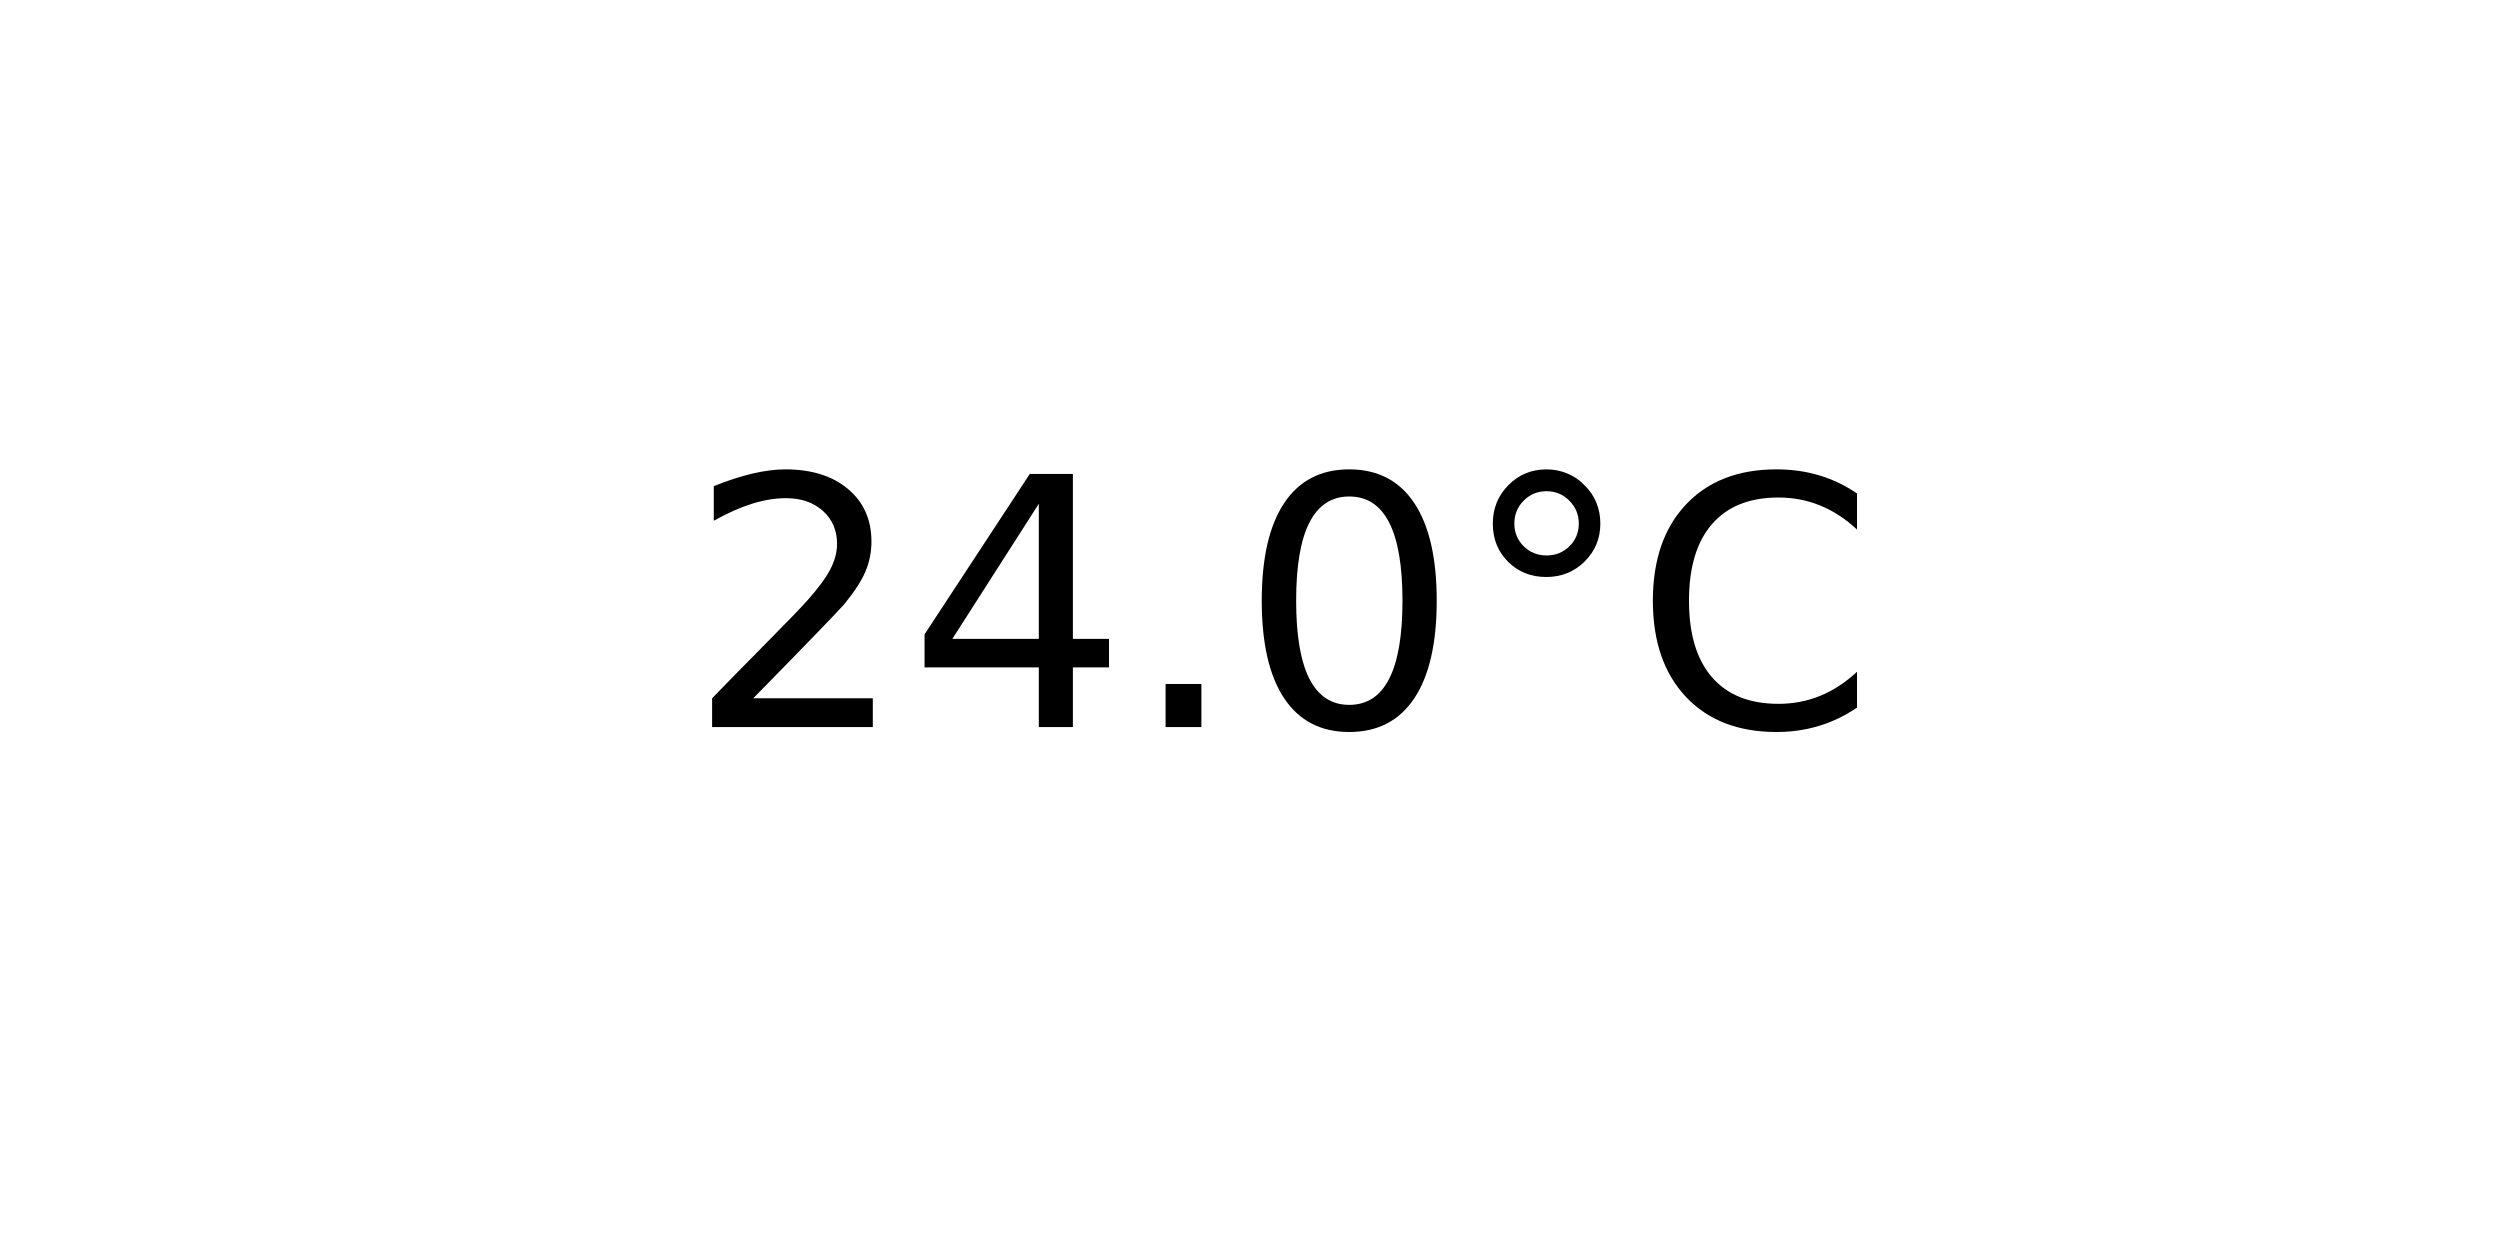
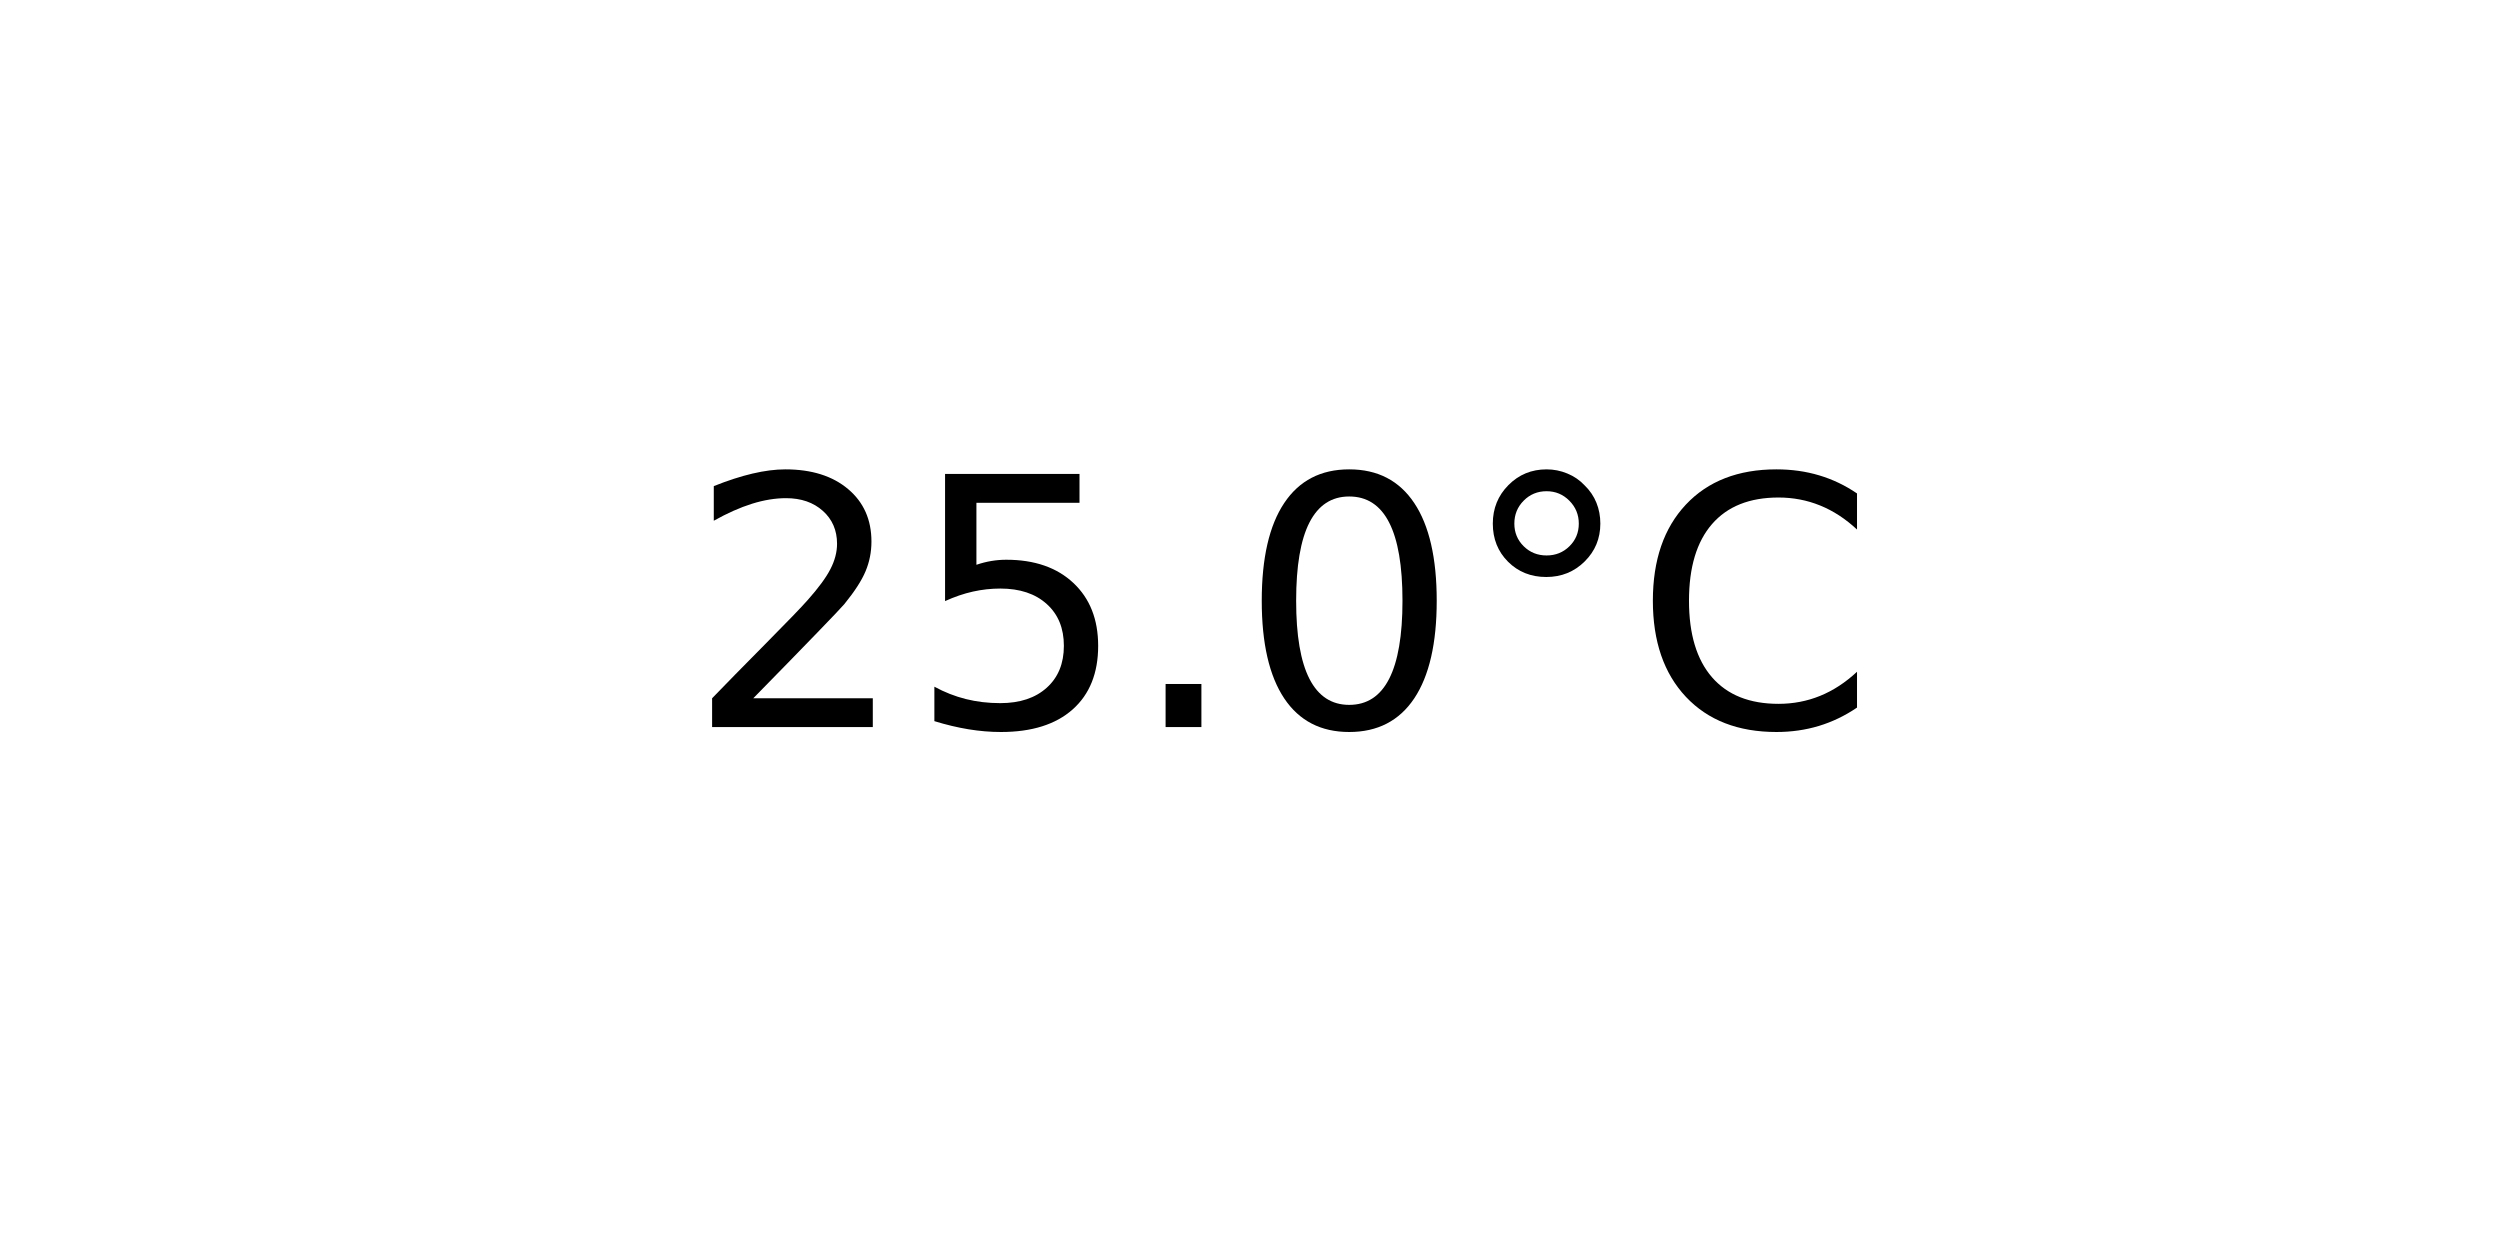
<svg xmlns="http://www.w3.org/2000/svg" xmlns:xlink="http://www.w3.org/1999/xlink" width="72pt" height="36pt" viewBox="0 0 72 36" version="1.1">
  <defs>
    <style type="text/css">*{stroke-linejoin: round; stroke-linecap: butt}</style>
  </defs>
  <g id="figure_1">
    <g id="axes_1">
      <g id="text_1">
        <g transform="translate(19.77578 20.93937) scale(0.1 -0.1)">
          <defs>
            <path id="DejaVuSans-32" d="M 1228 531  L 3431 531  L 3431 0  L 469 0  L 469 531  Q 828 903 1448 1529  Q 2069 2156 2228 2338  Q 2531 2678 2651 2914  Q 2772 3150 2772 3378  Q 2772 3750 2511 3984  Q 2250 4219 1831 4219  Q 1534 4219 1204 4116  Q 875 4013 500 3803  L 500 4441  Q 881 4594 1212 4672  Q 1544 4750 1819 4750  Q 2544 4750 2975 4387  Q 3406 4025 3406 3419  Q 3406 3131 3298 2873  Q 3191 2616 2906 2266  Q 2828 2175 2409 1742  Q 1991 1309 1228 531  z " transform="scale(0.015625)" />
-             <path id="DejaVuSans-34" d="M 2419 4116  L 825 1625  L 2419 1625  L 2419 4116  z M 2253 4666  L 3047 4666  L 3047 1625  L 3713 1625  L 3713 1100  L 3047 1100  L 3047 0  L 2419 0  L 2419 1100  L 313 1100  L 313 1709  L 2253 4666  z " transform="scale(0.015625)" />
+             <path id="DejaVuSans-35" d="M 691 4666  L 3169 4666  L 3169 4134  L 1269 4134  L 1269 2991  Q 1406 3038 1543 3061  Q 1681 3084 1819 3084  Q 2600 3084 3056 2656  Q 3513 2228 3513 1497  Q 3513 744 3044 326  Q 2575 -91 1722 -91  Q 1428 -91 1123 -41  Q 819 9 494 109  L 494 744  Q 775 591 1075 516  Q 1375 441 1709 441  Q 2250 441 2565 725  Q 2881 1009 2881 1497  Q 2881 1984 2565 2268  Q 2250 2553 1709 2553  Q 1456 2553 1204 2497  Q 953 2441 691 2322  L 691 4666  z " transform="scale(0.015625)" />
            <path id="DejaVuSans-2e" d="M 684 794  L 1344 794  L 1344 0  L 684 0  L 684 794  z " transform="scale(0.015625)" />
            <path id="DejaVuSans-30" d="M 2034 4250  Q 1547 4250 1301 3770  Q 1056 3291 1056 2328  Q 1056 1369 1301 889  Q 1547 409 2034 409  Q 2525 409 2770 889  Q 3016 1369 3016 2328  Q 3016 3291 2770 3770  Q 2525 4250 2034 4250  z M 2034 4750  Q 2819 4750 3233 4129  Q 3647 3509 3647 2328  Q 3647 1150 3233 529  Q 2819 -91 2034 -91  Q 1250 -91 836 529  Q 422 1150 422 2328  Q 422 3509 836 4129  Q 1250 4750 2034 4750  z " transform="scale(0.015625)" />
            <path id="DejaVuSans-b0" d="M 1600 4347  Q 1350 4347 1178 4173  Q 1006 4000 1006 3750  Q 1006 3503 1178 3333  Q 1350 3163 1600 3163  Q 1850 3163 2022 3333  Q 2194 3503 2194 3750  Q 2194 3997 2020 4172  Q 1847 4347 1600 4347  z M 1600 4750  Q 1800 4750 1984 4673  Q 2169 4597 2303 4453  Q 2447 4313 2519 4134  Q 2591 3956 2591 3750  Q 2591 3338 2302 3052  Q 2013 2766 1594 2766  Q 1172 2766 890 3047  Q 609 3328 609 3750  Q 609 4169 896 4459  Q 1184 4750 1600 4750  z " transform="scale(0.015625)" />
            <path id="DejaVuSans-43" d="M 4122 4306  L 4122 3641  Q 3803 3938 3442 4084  Q 3081 4231 2675 4231  Q 1875 4231 1450 3742  Q 1025 3253 1025 2328  Q 1025 1406 1450 917  Q 1875 428 2675 428  Q 3081 428 3442 575  Q 3803 722 4122 1019  L 4122 359  Q 3791 134 3420 21  Q 3050 -91 2638 -91  Q 1578 -91 968 557  Q 359 1206 359 2328  Q 359 3453 968 4101  Q 1578 4750 2638 4750  Q 3056 4750 3426 4639  Q 3797 4528 4122 4306  z " transform="scale(0.015625)" />
          </defs>
          <use xlink:href="#DejaVuSans-32" />
-           <use xlink:href="#DejaVuSans-34" x="63.623" />
+           <use xlink:href="#DejaVuSans-35" x="63.623" />
          <use xlink:href="#DejaVuSans-2e" x="127.246" />
          <use xlink:href="#DejaVuSans-30" x="159.033" />
          <use xlink:href="#DejaVuSans-b0" x="222.656" />
          <use xlink:href="#DejaVuSans-43" x="272.656" />
        </g>
      </g>
    </g>
  </g>
</svg>
